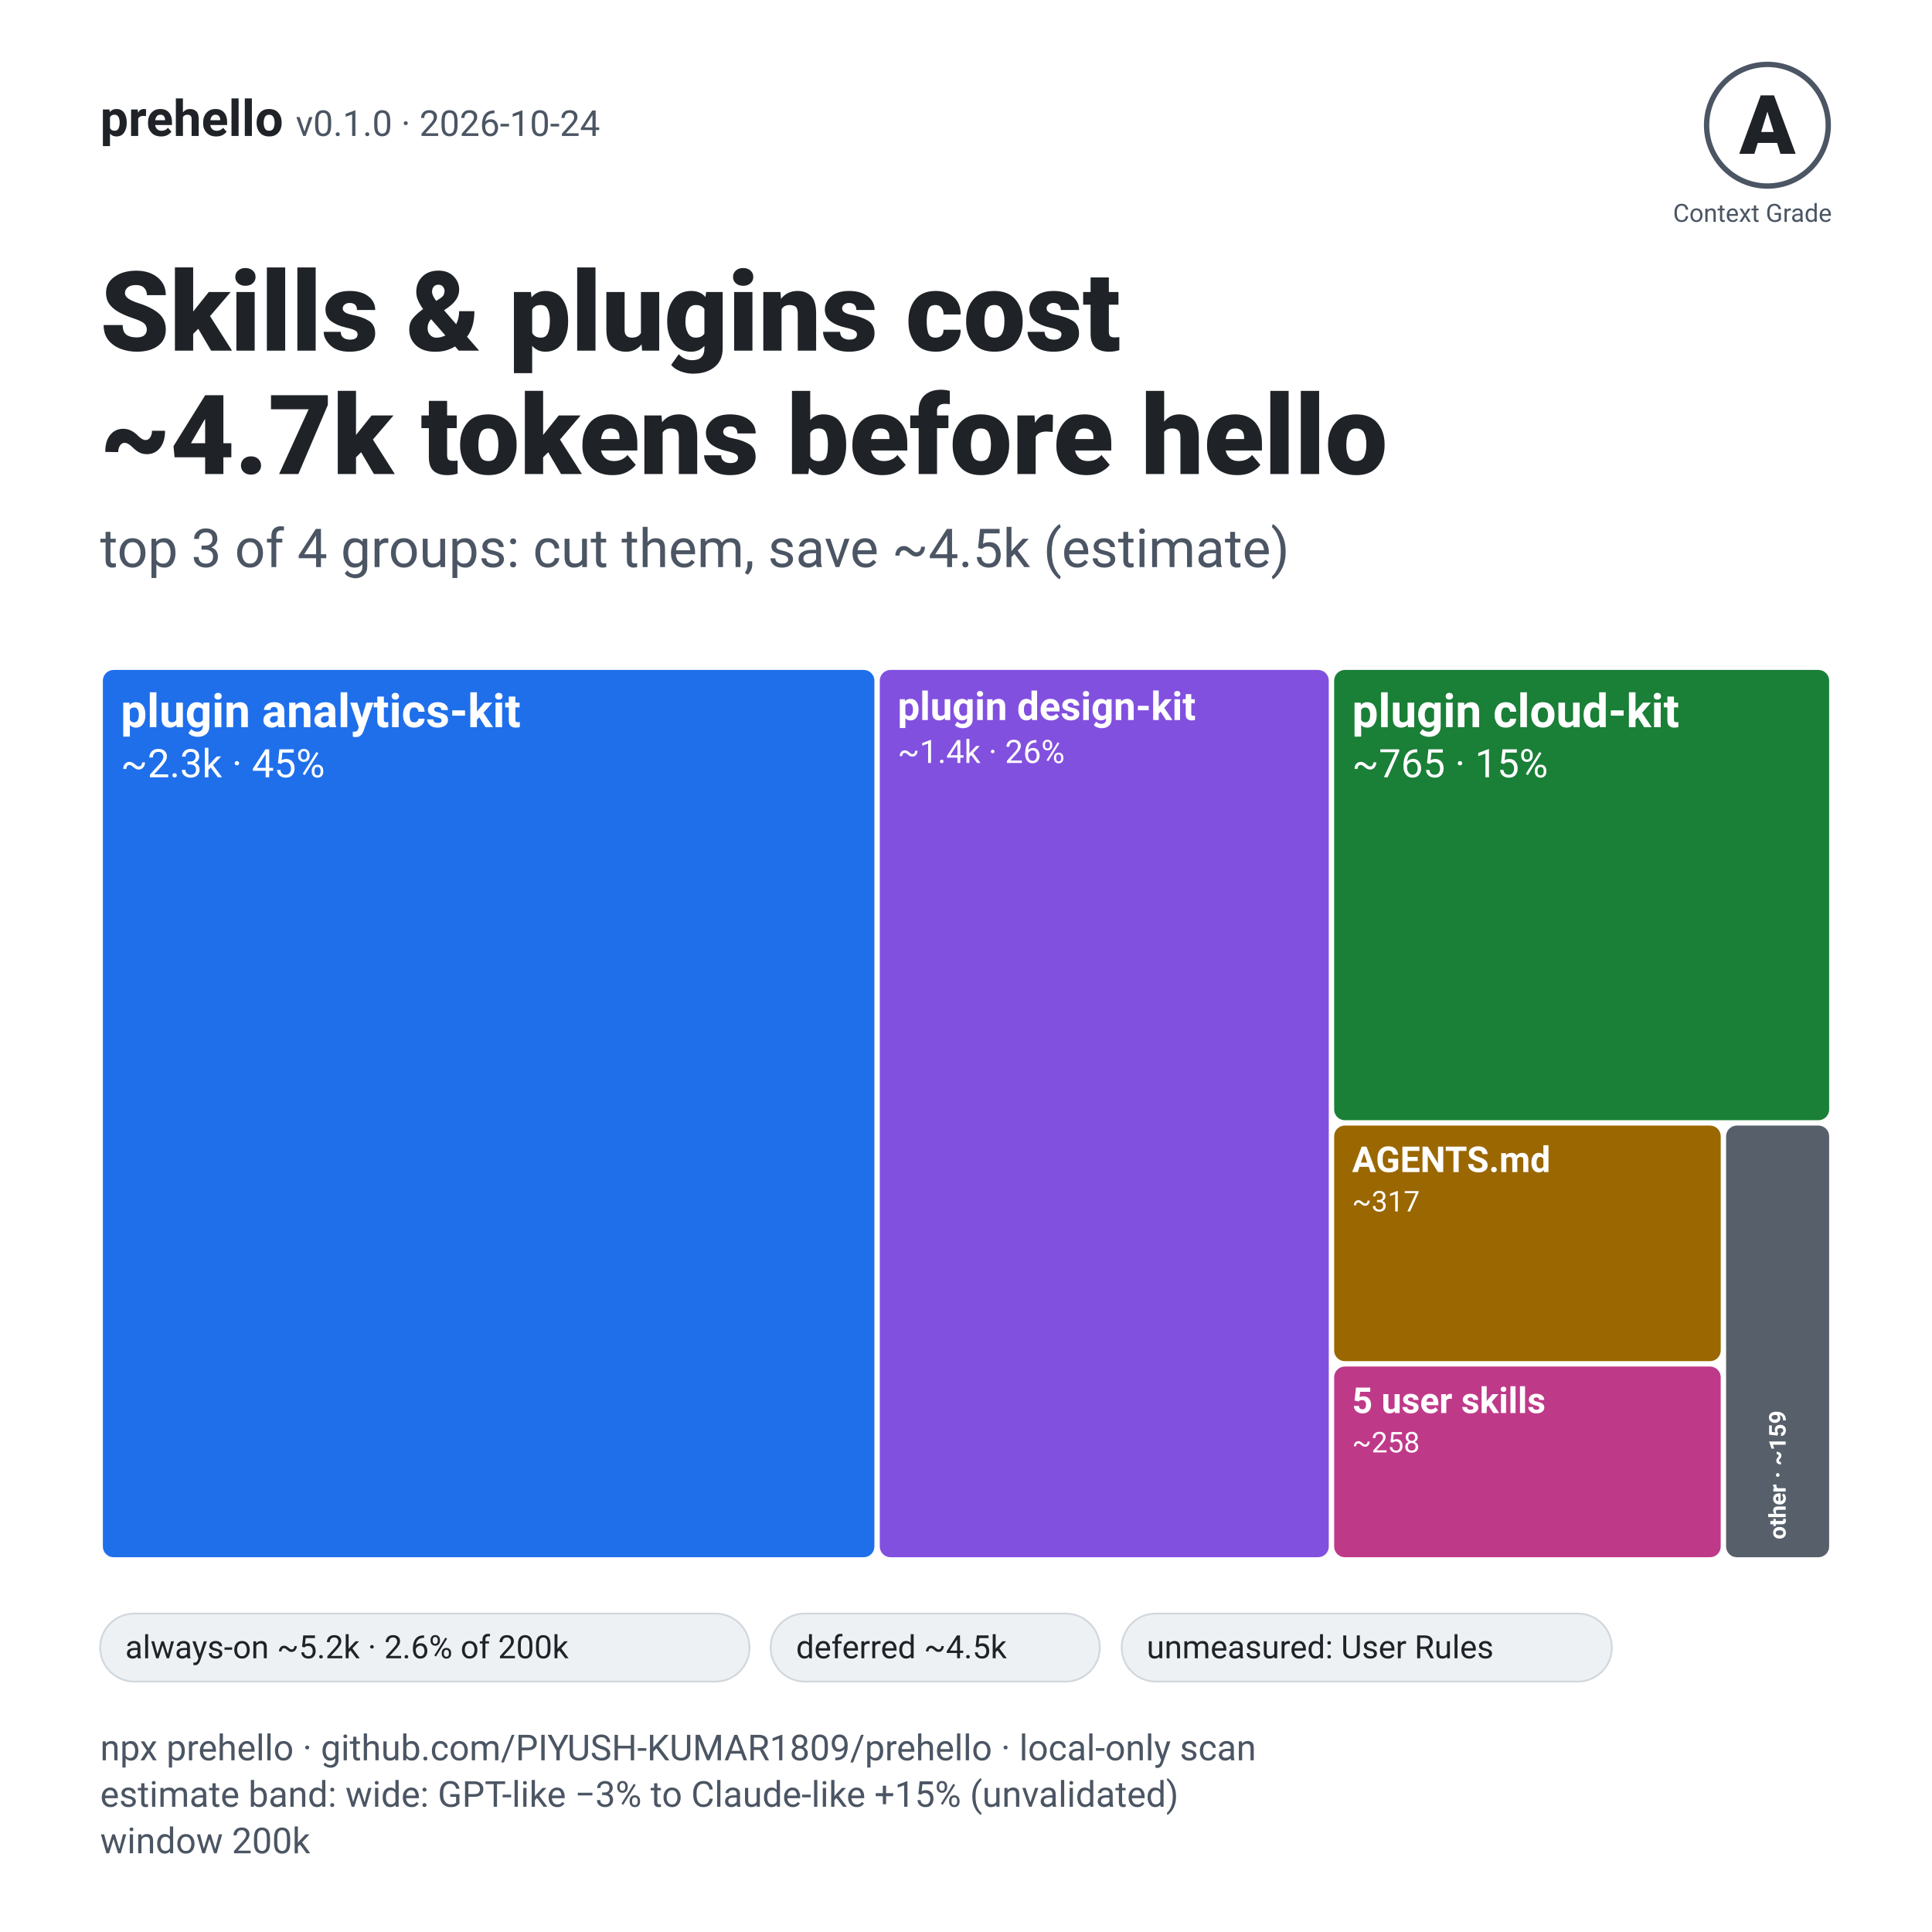
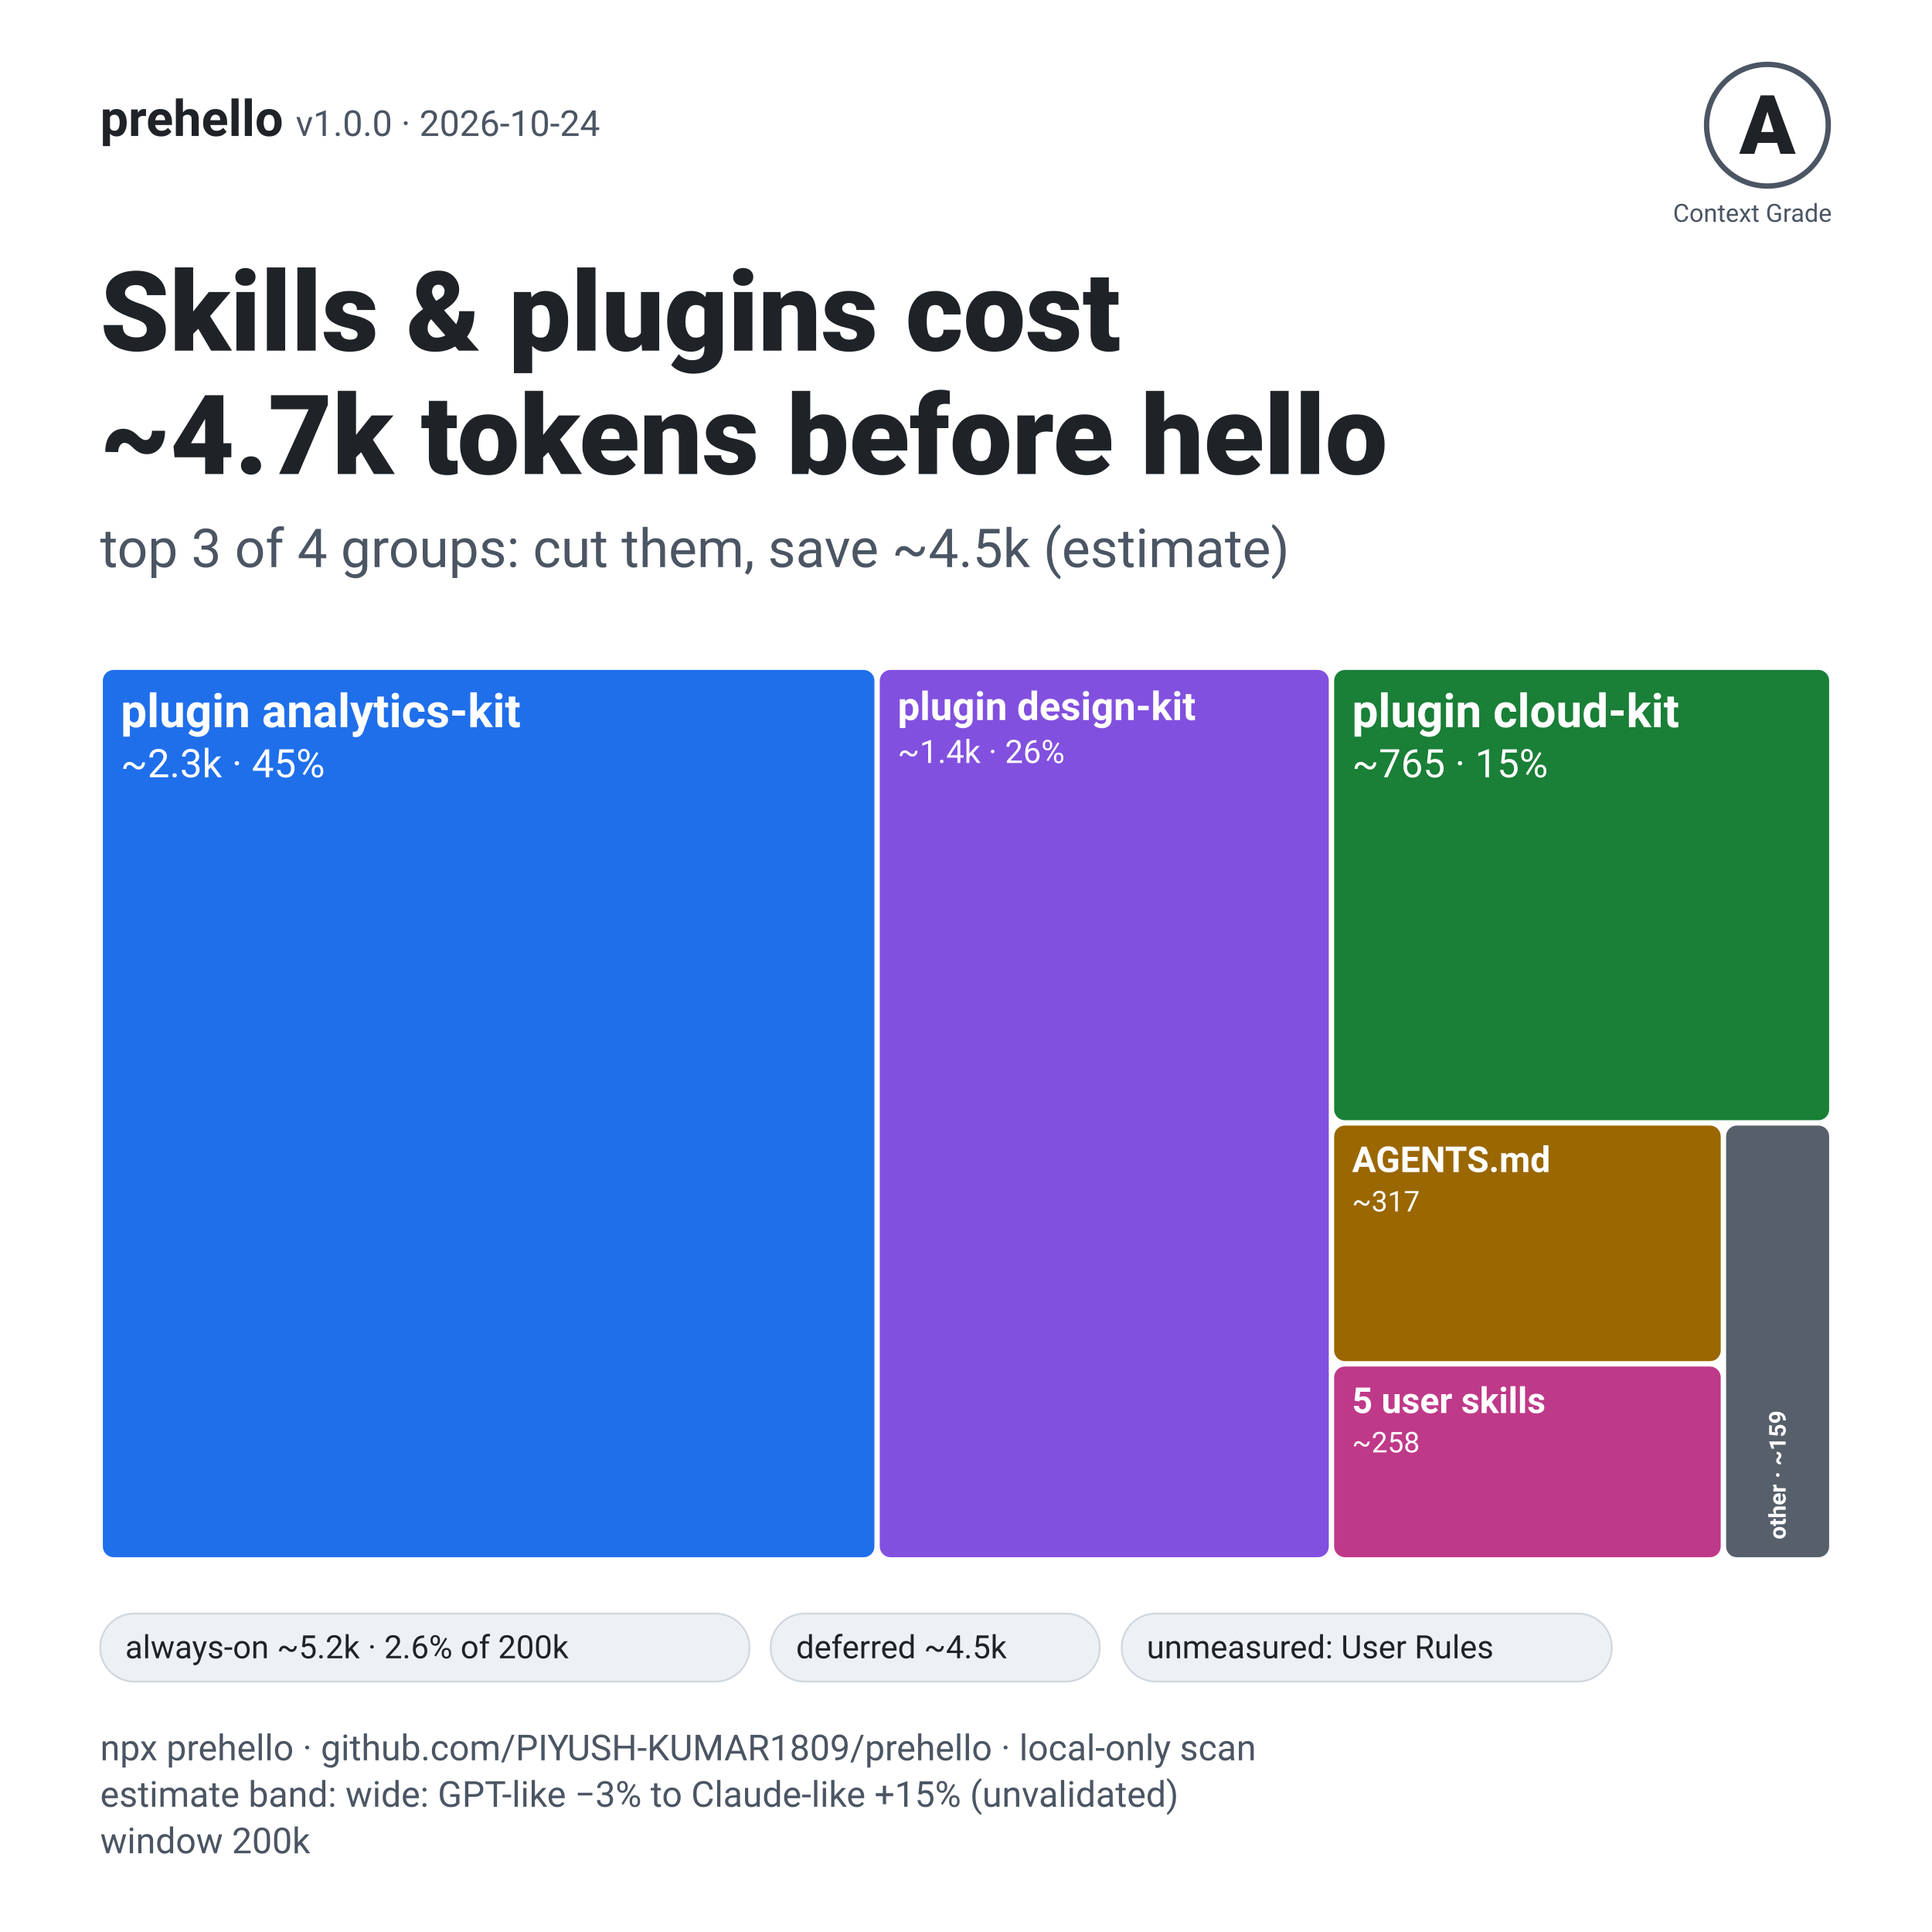
<svg xmlns="http://www.w3.org/2000/svg" width="1080" height="1080" viewBox="0 0 1080 1080" role="img" aria-labelledby="t d">
  <rect width="1080" height="1080" fill="#ffffff" />
-   <text x="56" y="76" font-family="system-ui, -apple-system, 'Segoe UI', Roboto, 'Helvetica Neue', Arial, 'Liberation Sans', 'DejaVu Sans', sans-serif" font-size="28" font-weight="700" fill="#1f2328">prehello <tspan font-weight="400" fill="#4b5563" font-size="20">v0.1.0 · 2026-10-24</tspan>
+   <text x="56" y="76" font-family="system-ui, -apple-system, 'Segoe UI', Roboto, 'Helvetica Neue', Arial, 'Liberation Sans', 'DejaVu Sans', sans-serif" font-size="28" font-weight="700" fill="#1f2328">prehello <tspan font-weight="400" fill="#4b5563" font-size="20">v1.0.0 · 2026-10-24</tspan>
  </text>
  <circle cx="988" cy="70" r="34" fill="none" stroke="#4b5563" stroke-width="3" />
  <text x="988" y="86" text-anchor="middle" font-family="system-ui, -apple-system, 'Segoe UI', Roboto, 'Helvetica Neue', Arial, 'Liberation Sans', 'DejaVu Sans', sans-serif" font-size="46" font-weight="800" fill="#1f2328">A</text>
  <text x="1024" y="124" text-anchor="end" font-family="system-ui, -apple-system, 'Segoe UI', Roboto, 'Helvetica Neue', Arial, 'Liberation Sans', 'DejaVu Sans', sans-serif" font-size="14" fill="#4b5563">Context Grade</text>
  <text x="56" y="196" font-family="system-ui, -apple-system, 'Segoe UI', Roboto, 'Helvetica Neue', Arial, 'Liberation Sans', 'DejaVu Sans', sans-serif" font-size="62" font-weight="800" fill="#1f2328">Skills &amp; plugins cost</text>
  <text x="56" y="265" font-family="system-ui, -apple-system, 'Segoe UI', Roboto, 'Helvetica Neue', Arial, 'Liberation Sans', 'DejaVu Sans', sans-serif" font-size="62" font-weight="800" fill="#1f2328">~4.7k tokens before hello</text>
  <text x="56" y="317" font-family="system-ui, -apple-system, 'Segoe UI', Roboto, 'Helvetica Neue', Arial, 'Liberation Sans', 'DejaVu Sans', sans-serif" font-size="30" fill="#4b5563">top 3 of 4 groups: cut them, save ~4.5k (estimate)</text>
  <rect x="57.5" y="374.5" width="431.3" height="496.0" rx="6" fill="#1f6feb" />
  <text x="67.5" y="406.5" font-family="system-ui, -apple-system, 'Segoe UI', Roboto, 'Helvetica Neue', Arial, 'Liberation Sans', 'DejaVu Sans', sans-serif" font-size="26" font-weight="600" fill="#ffffff">plugin analytics-kit</text>
  <text x="67.5" y="434.5" font-family="system-ui, -apple-system, 'Segoe UI', Roboto, 'Helvetica Neue', Arial, 'Liberation Sans', 'DejaVu Sans', sans-serif" font-size="22" fill="#ffffff">~2.3k · 45%</text>
  <rect x="491.8" y="374.5" width="251.0" height="496.0" rx="6" fill="#8250df" />
  <text x="501.8" y="402.5" font-family="system-ui, -apple-system, 'Segoe UI', Roboto, 'Helvetica Neue', Arial, 'Liberation Sans', 'DejaVu Sans', sans-serif" font-size="22" font-weight="600" fill="#ffffff">plugin design-kit</text>
  <text x="501.8" y="426.5" font-family="system-ui, -apple-system, 'Segoe UI', Roboto, 'Helvetica Neue', Arial, 'Liberation Sans', 'DejaVu Sans', sans-serif" font-size="18" fill="#ffffff">~1.4k · 26%</text>
  <rect x="745.8" y="374.5" width="276.7" height="251.7" rx="6" fill="#1a7f37" />
  <text x="755.8" y="406.5" font-family="system-ui, -apple-system, 'Segoe UI', Roboto, 'Helvetica Neue', Arial, 'Liberation Sans', 'DejaVu Sans', sans-serif" font-size="26" font-weight="600" fill="#ffffff">plugin cloud-kit</text>
  <text x="755.8" y="434.5" font-family="system-ui, -apple-system, 'Segoe UI', Roboto, 'Helvetica Neue', Arial, 'Liberation Sans', 'DejaVu Sans', sans-serif" font-size="22" fill="#ffffff">~765 · 15%</text>
  <rect x="745.8" y="629.2" width="216.1" height="131.7" rx="6" fill="#9a6700" />
  <text x="755.8" y="655.2" font-family="system-ui, -apple-system, 'Segoe UI', Roboto, 'Helvetica Neue', Arial, 'Liberation Sans', 'DejaVu Sans', sans-serif" font-size="20" font-weight="600" fill="#ffffff">AGENTS.md</text>
  <text x="755.8" y="677.2" font-family="system-ui, -apple-system, 'Segoe UI', Roboto, 'Helvetica Neue', Arial, 'Liberation Sans', 'DejaVu Sans', sans-serif" font-size="16" fill="#ffffff">~317</text>
  <rect x="745.8" y="763.9" width="216.1" height="106.6" rx="6" fill="#bf3989" />
  <text x="755.8" y="789.9" font-family="system-ui, -apple-system, 'Segoe UI', Roboto, 'Helvetica Neue', Arial, 'Liberation Sans', 'DejaVu Sans', sans-serif" font-size="20" font-weight="600" fill="#ffffff">5 user skills</text>
  <text x="755.8" y="811.9" font-family="system-ui, -apple-system, 'Segoe UI', Roboto, 'Helvetica Neue', Arial, 'Liberation Sans', 'DejaVu Sans', sans-serif" font-size="16" fill="#ffffff">~258</text>
  <rect x="964.9" y="629.2" width="57.6" height="241.3" rx="6" fill="#57606a" />
  <text transform="rotate(-90 998.2 860.5)" x="998.2" y="860.5" font-family="system-ui, -apple-system, 'Segoe UI', Roboto, 'Helvetica Neue', Arial, 'Liberation Sans', 'DejaVu Sans', sans-serif" font-size="13" font-weight="600" fill="#ffffff">other · ~159</text>
  <rect x="56" y="902" width="363" height="38" rx="19" fill="#eef1f4" stroke="#d0d7de" />
  <text x="70" y="927" font-family="system-ui, -apple-system, 'Segoe UI', Roboto, 'Helvetica Neue', Arial, 'Liberation Sans', 'DejaVu Sans', sans-serif" font-size="18" fill="#1f2328">always-on ~5.2k · 2.6% of 200k</text>
  <rect x="430.8" y="902" width="184" height="38" rx="19" fill="#eef1f4" stroke="#d0d7de" />
  <text x="445" y="927" font-family="system-ui, -apple-system, 'Segoe UI', Roboto, 'Helvetica Neue', Arial, 'Liberation Sans', 'DejaVu Sans', sans-serif" font-size="18" fill="#1f2328">deferred ~4.5k</text>
  <rect x="627.04" y="902" width="274" height="38" rx="19" fill="#eef1f4" stroke="#d0d7de" />
  <text x="641" y="927" font-family="system-ui, -apple-system, 'Segoe UI', Roboto, 'Helvetica Neue', Arial, 'Liberation Sans', 'DejaVu Sans', sans-serif" font-size="18" fill="#1f2328">unmeasured: User Rules</text>
  <text x="56" y="984" font-family="system-ui, -apple-system, 'Segoe UI', Roboto, 'Helvetica Neue', Arial, 'Liberation Sans', 'DejaVu Sans', sans-serif" font-size="20" fill="#4b5563">npx prehello · github.com/PIYUSH-KUMAR1809/prehello · local-only scan</text>
  <text x="56" y="1010" font-family="system-ui, -apple-system, 'Segoe UI', Roboto, 'Helvetica Neue', Arial, 'Liberation Sans', 'DejaVu Sans', sans-serif" font-size="20" fill="#4b5563">estimate band: wide: GPT-like −3% to Claude-like +15% (unvalidated)</text>
  <text x="56" y="1036" font-family="system-ui, -apple-system, 'Segoe UI', Roboto, 'Helvetica Neue', Arial, 'Liberation Sans', 'DejaVu Sans', sans-serif" font-size="20" fill="#4b5563">window 200k</text>
</svg>
